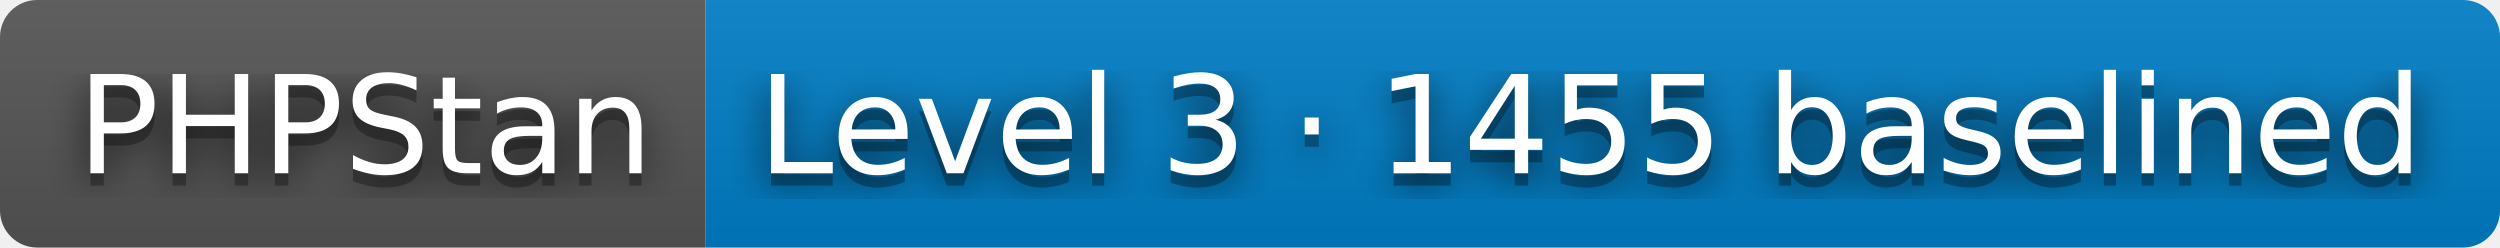
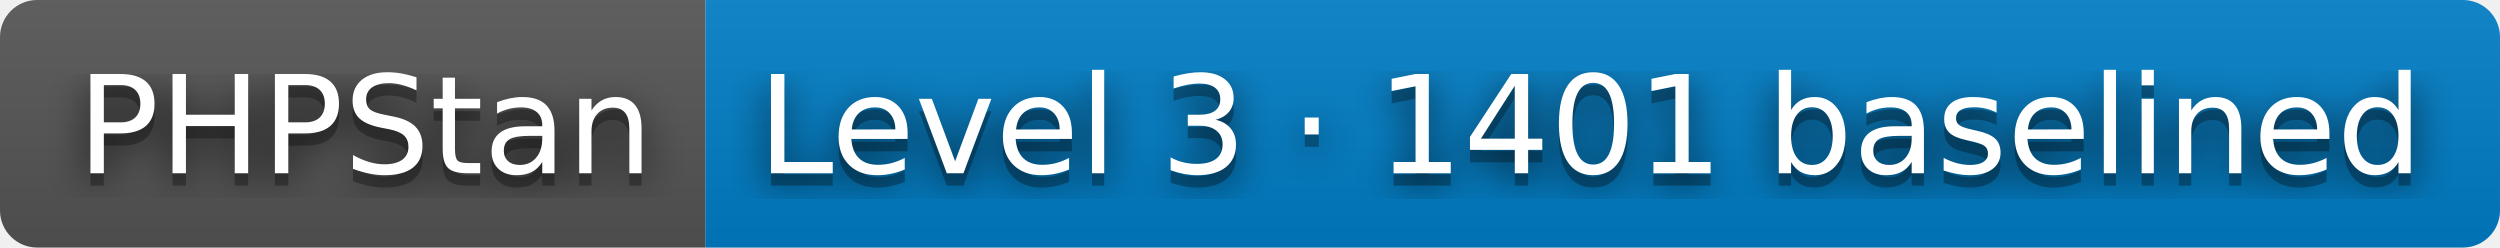
- <svg xmlns="http://www.w3.org/2000/svg" width="202" height="20" role="img" aria-label="PHPStan: Level 3 · 1455 baselined">
+ <svg xmlns="http://www.w3.org/2000/svg" width="202" height="20" role="img" aria-label="PHPStan: Level 3 · 1401 baselined">
  <filter id="blur">
    <feGaussianBlur stdDeviation="16" />
  </filter>
  <linearGradient id="s" x2="0" y2="100%">
    <stop offset="0" stop-color="#bbb" stop-opacity=".1" />
    <stop offset="1" stop-opacity=".1" />
  </linearGradient>
  <clipPath id="r">
    <rect width="202" height="20" rx="3" />
  </clipPath>
  <g clip-path="url(#r)">
    <rect width="57" height="20" fill="#555" />
    <rect x="57" width="145" height="20" fill="#007ec6" />
    <rect width="202" height="20" fill="url(#s)" />
  </g>
  <g fill="#fff" text-anchor="middle" font-family="Verdana,Geneva,DejaVu Sans,sans-serif" text-rendering="geometricPrecision" font-size="110">
    <g transform="scale(.1)">
      <g aria-hidden="true" fill="#010101">
        <text x="295" y="150" fill-opacity=".8" filter="url(#blur)" textLength="470">PHPStan</text>
        <text x="295" y="150" fill-opacity=".3" textLength="470">PHPStan</text>
      </g>
      <text x="295" y="140" textLength="470">PHPStan</text>
    </g>
    <g transform="scale(.1)">
      <g aria-hidden="true" fill="#010101">
-         <text x="1285" y="150" fill-opacity=".8" filter="url(#blur)" textLength="1350">Level 3 · 1455 baselined</text>
-         <text x="1285" y="150" fill-opacity=".3" textLength="1350">Level 3 · 1455 baselined</text>
+         <text x="1285" y="150" fill-opacity=".8" filter="url(#blur)" textLength="1350">Level 3 · 1401 baselined</text>
+         <text x="1285" y="150" fill-opacity=".3" textLength="1350">Level 3 · 1401 baselined</text>
      </g>
-       <text x="1285" y="140" textLength="1350">Level 3 · 1455 baselined</text>
+       <text x="1285" y="140" textLength="1350">Level 3 · 1401 baselined</text>
    </g>
  </g>
</svg>
